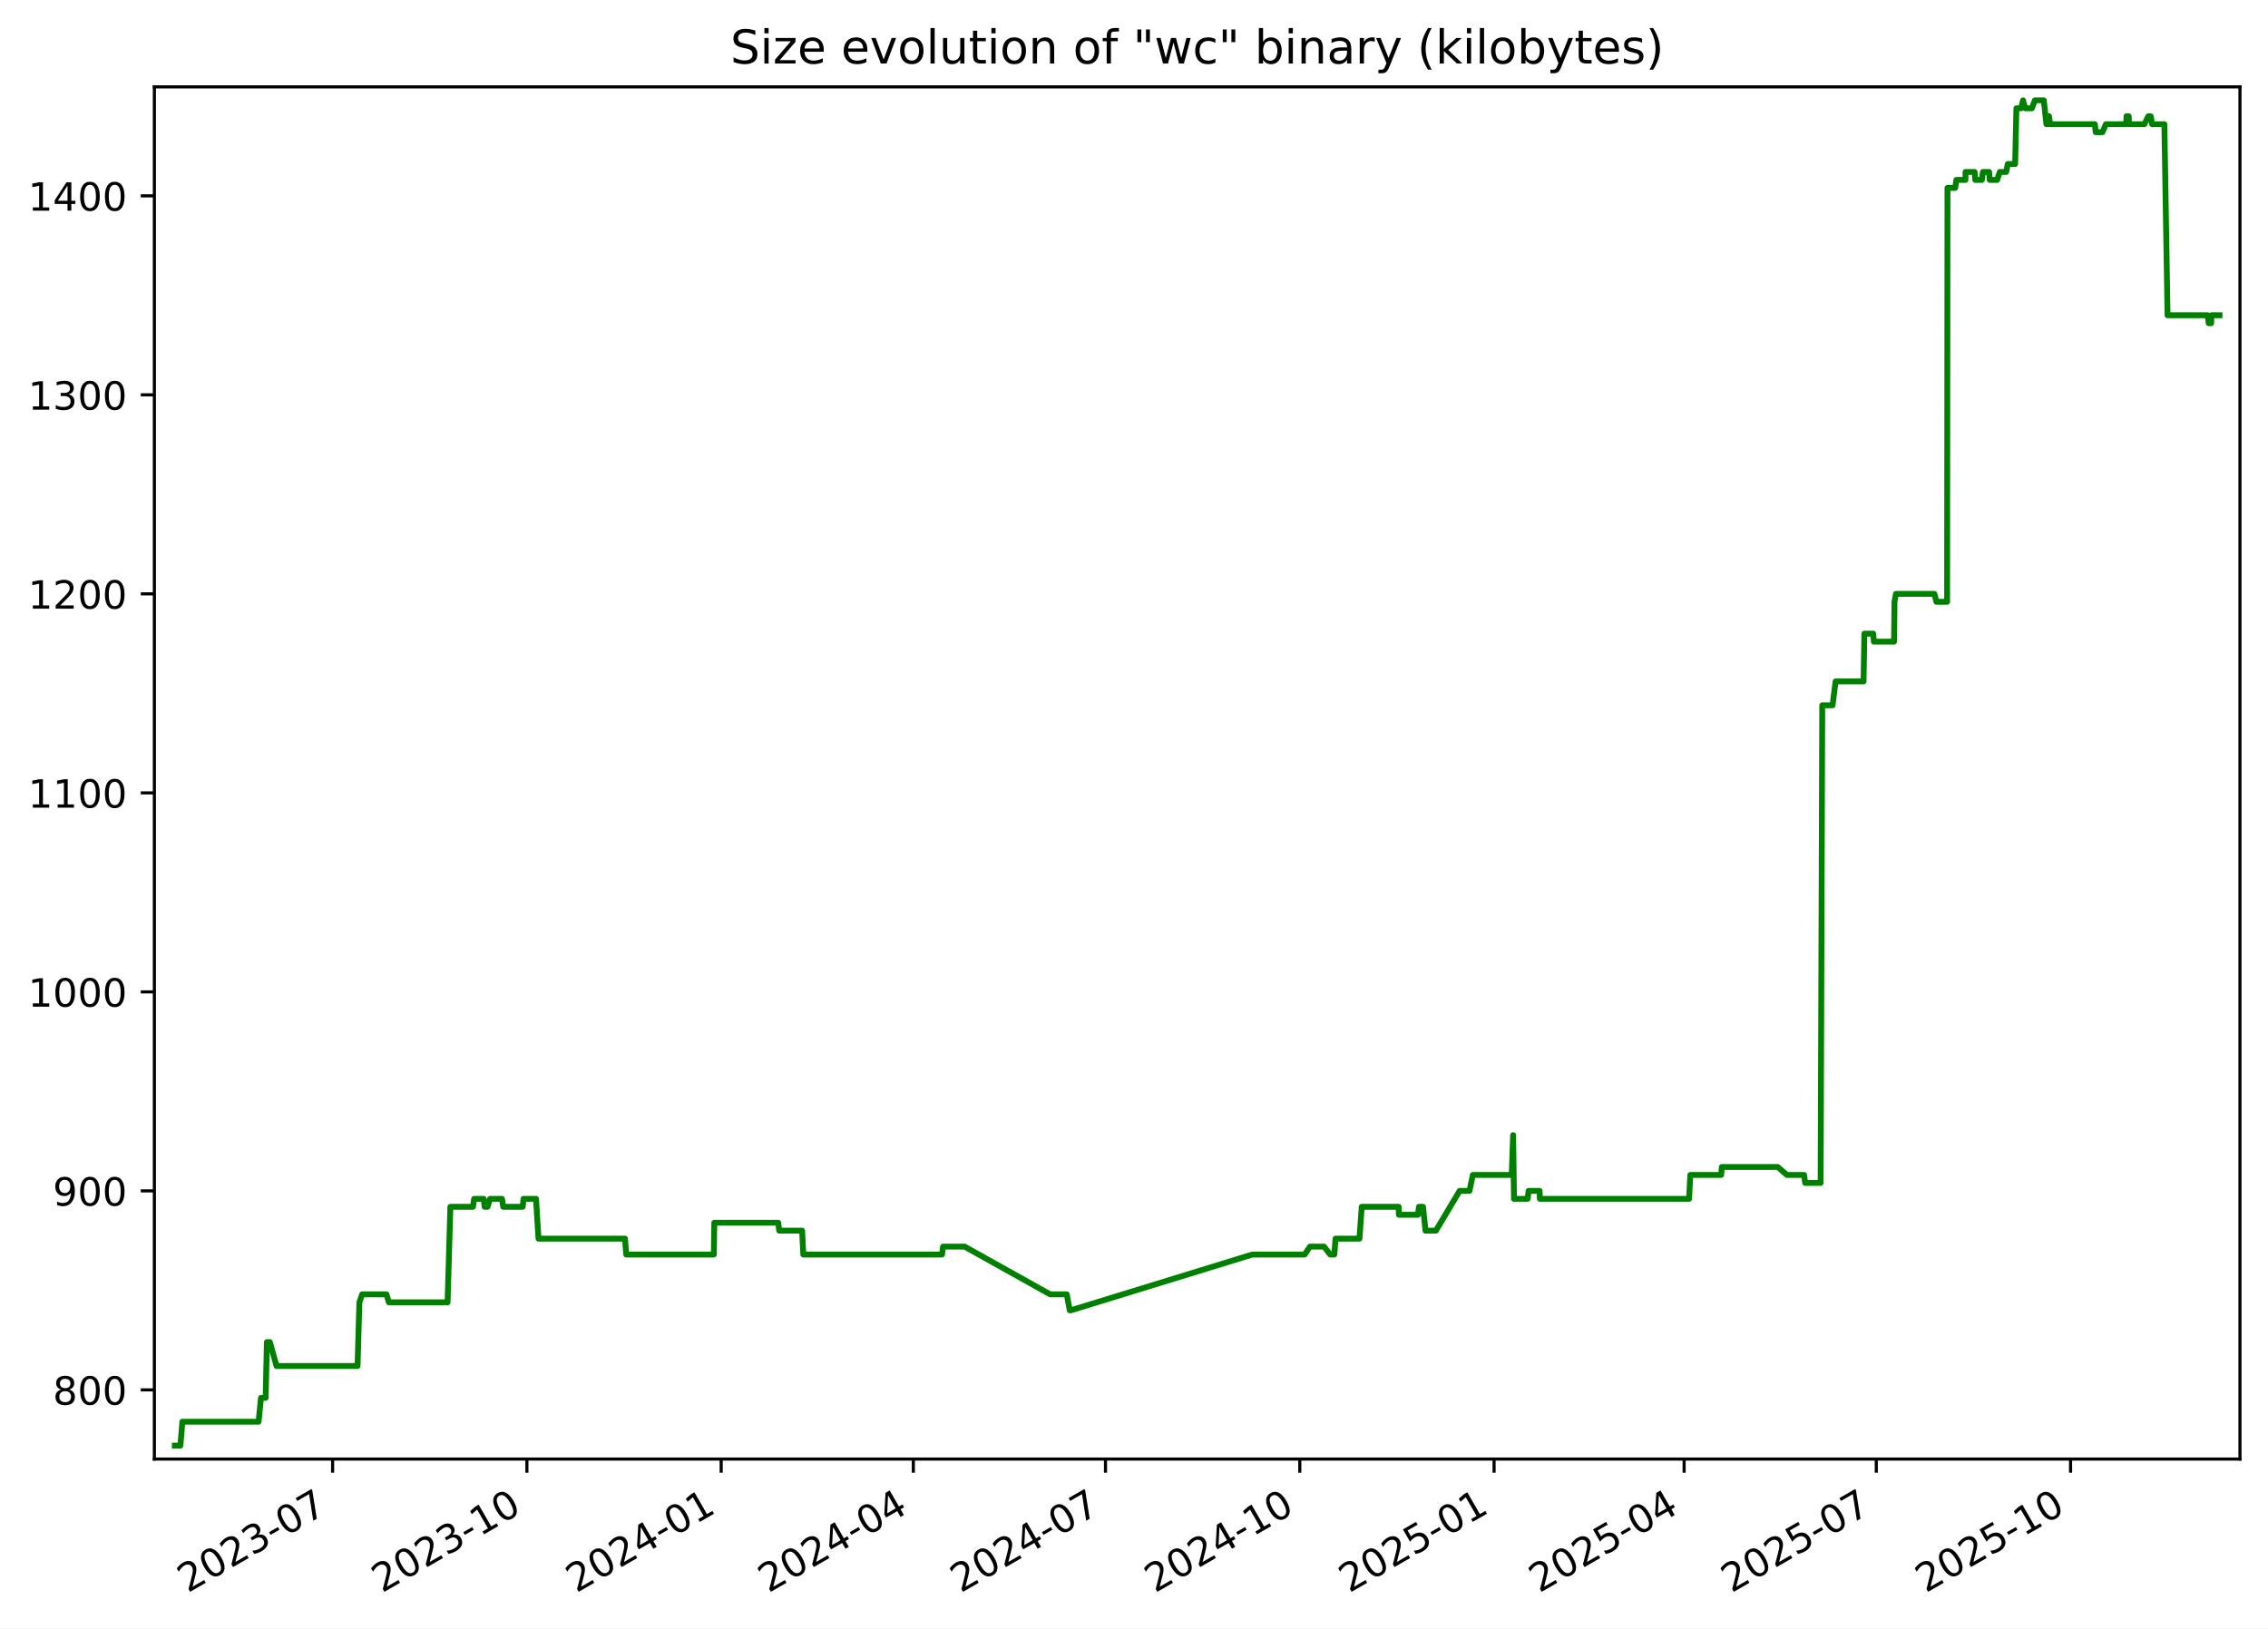
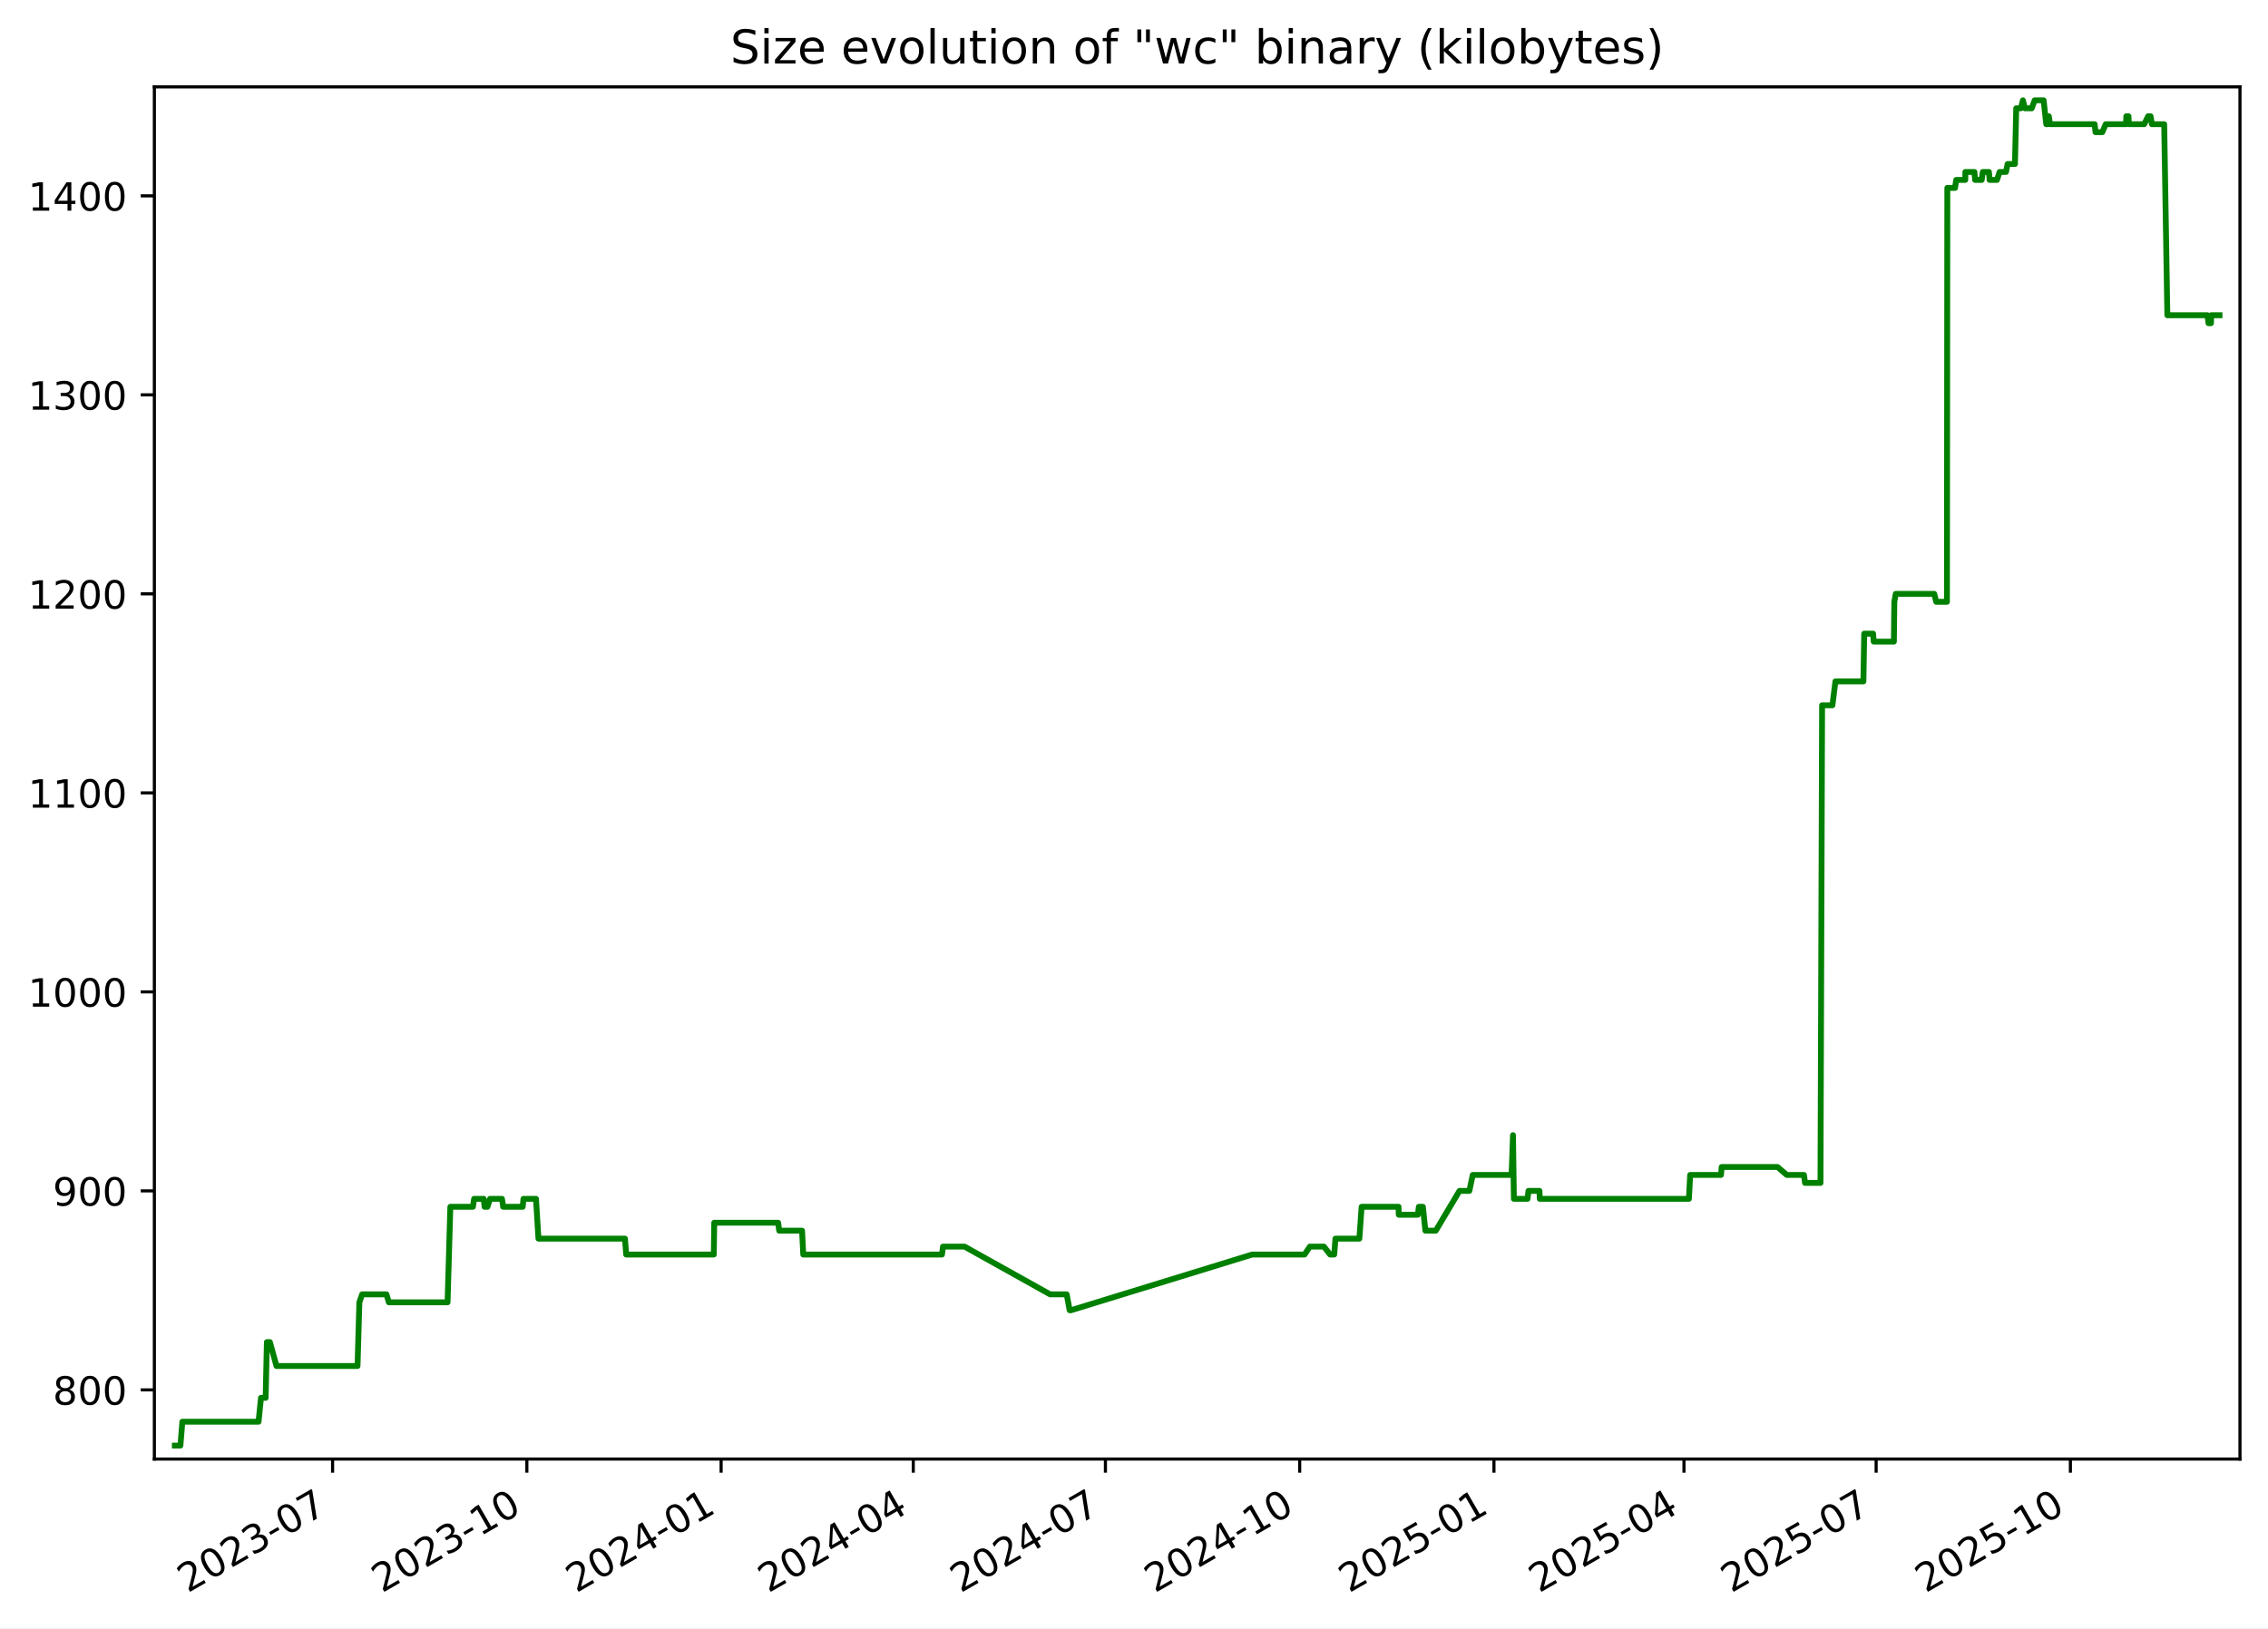
<svg xmlns="http://www.w3.org/2000/svg" xmlns:xlink="http://www.w3.org/1999/xlink" width="582.53pt" height="418.303pt" viewBox="0 0 582.53 418.303" version="1.1">
  <defs>
    <style type="text/css">*{stroke-linejoin: round; stroke-linecap: butt}</style>
  </defs>
  <g id="figure_1">
    <g id="patch_1">
      <path d="M -0 418.303  L 582.53 418.303  L 582.53 0  L -0 0  z " style="fill: #ffffff" />
    </g>
    <g id="axes_1">
      <g id="patch_2">
        <path d="M 39.65 374.83  L 575.33 374.83  L 575.33 22.318  L 39.65 22.318  z " style="fill: #ffffff" />
      </g>
      <g id="matplotlib.axis_1">
        <g id="xtick_1">
          <g id="line2d_1">
            <defs>
-               <path id="m66e568ba3f" d="M 0 0  L 0 3.5  " style="stroke: #000000; stroke-width: 0.8" />
+               <path id="mc61b16aa49" d="M 0 0  L 0 3.5  " style="stroke: #000000; stroke-width: 0.8" />
            </defs>
            <g>
-               <use xlink:href="#m66e568ba3f" x="85.43" y="374.83" style="stroke: #000000; stroke-width: 0.8" />
+               <use xlink:href="#mc61b16aa49" x="85.426" y="374.83" style="stroke: #000000; stroke-width: 0.8" />
            </g>
          </g>
          <g id="text_1">
-             <g transform="translate(48.20502 409.302) rotate(-30) scale(0.1 -0.1)">
+             <g transform="translate(48.20119 409.302) rotate(-30) scale(0.1 -0.1)">
              <defs>
                <path id="DejaVuSans-32" d="M 1228 531  L 3431 531  L 3431 0  L 469 0  L 469 531  Q 828 903 1448 1529  Q 2069 2156 2228 2338  Q 2531 2678 2651 2914  Q 2772 3150 2772 3378  Q 2772 3750 2511 3984  Q 2250 4219 1831 4219  Q 1534 4219 1204 4116  Q 875 4013 500 3803  L 500 4441  Q 881 4594 1212 4672  Q 1544 4750 1819 4750  Q 2544 4750 2975 4387  Q 3406 4025 3406 3419  Q 3406 3131 3298 2873  Q 3191 2616 2906 2266  Q 2828 2175 2409 1742  Q 1991 1309 1228 531  z " transform="scale(0.015625)" />
                <path id="DejaVuSans-30" d="M 2034 4250  Q 1547 4250 1301 3770  Q 1056 3291 1056 2328  Q 1056 1369 1301 889  Q 1547 409 2034 409  Q 2525 409 2770 889  Q 3016 1369 3016 2328  Q 3016 3291 2770 3770  Q 2525 4250 2034 4250  z M 2034 4750  Q 2819 4750 3233 4129  Q 3647 3509 3647 2328  Q 3647 1150 3233 529  Q 2819 -91 2034 -91  Q 1250 -91 836 529  Q 422 1150 422 2328  Q 422 3509 836 4129  Q 1250 4750 2034 4750  z " transform="scale(0.015625)" />
                <path id="DejaVuSans-33" d="M 2597 2516  Q 3050 2419 3304 2112  Q 3559 1806 3559 1356  Q 3559 666 3084 287  Q 2609 -91 1734 -91  Q 1441 -91 1130 -33  Q 819 25 488 141  L 488 750  Q 750 597 1062 519  Q 1375 441 1716 441  Q 2309 441 2620 675  Q 2931 909 2931 1356  Q 2931 1769 2642 2001  Q 2353 2234 1838 2234  L 1294 2234  L 1294 2753  L 1863 2753  Q 2328 2753 2575 2939  Q 2822 3125 2822 3475  Q 2822 3834 2567 4026  Q 2313 4219 1838 4219  Q 1578 4219 1281 4162  Q 984 4106 628 3988  L 628 4550  Q 988 4650 1302 4700  Q 1616 4750 1894 4750  Q 2613 4750 3031 4423  Q 3450 4097 3450 3541  Q 3450 3153 3228 2886  Q 3006 2619 2597 2516  z " transform="scale(0.015625)" />
                <path id="DejaVuSans-2d" d="M 313 2009  L 1997 2009  L 1997 1497  L 313 1497  L 313 2009  z " transform="scale(0.015625)" />
                <path id="DejaVuSans-37" d="M 525 4666  L 3525 4666  L 3525 4397  L 1831 0  L 1172 0  L 2766 4134  L 525 4134  L 525 4666  z " transform="scale(0.015625)" />
              </defs>
              <use xlink:href="#DejaVuSans-32" />
              <use xlink:href="#DejaVuSans-30" x="63.623" />
              <use xlink:href="#DejaVuSans-32" x="127.246" />
              <use xlink:href="#DejaVuSans-33" x="190.869" />
              <use xlink:href="#DejaVuSans-2d" x="254.492" />
              <use xlink:href="#DejaVuSans-30" x="290.576" />
              <use xlink:href="#DejaVuSans-37" x="354.199" />
            </g>
          </g>
        </g>
        <g id="xtick_2">
          <g id="line2d_2">
            <g>
-               <use xlink:href="#m66e568ba3f" x="135.33" y="374.83" style="stroke: #000000; stroke-width: 0.8" />
+               <use xlink:href="#mc61b16aa49" x="135.322" y="374.83" style="stroke: #000000; stroke-width: 0.8" />
            </g>
          </g>
          <g id="text_2">
-             <g transform="translate(98.10537 409.302) rotate(-30) scale(0.1 -0.1)">
+             <g transform="translate(98.09682 409.302) rotate(-30) scale(0.1 -0.1)">
              <defs>
                <path id="DejaVuSans-31" d="M 794 531  L 1825 531  L 1825 4091  L 703 3866  L 703 4441  L 1819 4666  L 2450 4666  L 2450 531  L 3481 531  L 3481 0  L 794 0  L 794 531  z " transform="scale(0.015625)" />
              </defs>
              <use xlink:href="#DejaVuSans-32" />
              <use xlink:href="#DejaVuSans-30" x="63.623" />
              <use xlink:href="#DejaVuSans-32" x="127.246" />
              <use xlink:href="#DejaVuSans-33" x="190.869" />
              <use xlink:href="#DejaVuSans-2d" x="254.492" />
              <use xlink:href="#DejaVuSans-31" x="290.576" />
              <use xlink:href="#DejaVuSans-30" x="354.199" />
            </g>
          </g>
        </g>
        <g id="xtick_3">
          <g id="line2d_3">
            <g>
-               <use xlink:href="#m66e568ba3f" x="185.231" y="374.83" style="stroke: #000000; stroke-width: 0.8" />
+               <use xlink:href="#mc61b16aa49" x="185.217" y="374.83" style="stroke: #000000; stroke-width: 0.8" />
            </g>
          </g>
          <g id="text_3">
-             <g transform="translate(148.0057 409.302) rotate(-30) scale(0.1 -0.1)">
+             <g transform="translate(147.9924 409.302) rotate(-30) scale(0.1 -0.1)">
              <defs>
                <path id="DejaVuSans-34" d="M 2419 4116  L 825 1625  L 2419 1625  L 2419 4116  z M 2253 4666  L 3047 4666  L 3047 1625  L 3713 1625  L 3713 1100  L 3047 1100  L 3047 0  L 2419 0  L 2419 1100  L 313 1100  L 313 1709  L 2253 4666  z " transform="scale(0.015625)" />
              </defs>
              <use xlink:href="#DejaVuSans-32" />
              <use xlink:href="#DejaVuSans-30" x="63.623" />
              <use xlink:href="#DejaVuSans-32" x="127.246" />
              <use xlink:href="#DejaVuSans-34" x="190.869" />
              <use xlink:href="#DejaVuSans-2d" x="254.492" />
              <use xlink:href="#DejaVuSans-30" x="290.576" />
              <use xlink:href="#DejaVuSans-31" x="354.199" />
            </g>
          </g>
        </g>
        <g id="xtick_4">
          <g id="line2d_4">
            <g>
-               <use xlink:href="#m66e568ba3f" x="234.589" y="374.83" style="stroke: #000000; stroke-width: 0.8" />
+               <use xlink:href="#mc61b16aa49" x="234.571" y="374.83" style="stroke: #000000; stroke-width: 0.8" />
            </g>
          </g>
          <g id="text_4">
-             <g transform="translate(197.3637 409.302) rotate(-30) scale(0.1 -0.1)">
+             <g transform="translate(197.3457 409.302) rotate(-30) scale(0.1 -0.1)">
              <use xlink:href="#DejaVuSans-32" />
              <use xlink:href="#DejaVuSans-30" x="63.623" />
              <use xlink:href="#DejaVuSans-32" x="127.246" />
              <use xlink:href="#DejaVuSans-34" x="190.869" />
              <use xlink:href="#DejaVuSans-2d" x="254.492" />
              <use xlink:href="#DejaVuSans-30" x="290.576" />
              <use xlink:href="#DejaVuSans-34" x="354.199" />
            </g>
          </g>
        </g>
        <g id="xtick_5">
          <g id="line2d_5">
            <g>
-               <use xlink:href="#m66e568ba3f" x="283.946" y="374.83" style="stroke: #000000; stroke-width: 0.8" />
+               <use xlink:href="#mc61b16aa49" x="283.924" y="374.83" style="stroke: #000000; stroke-width: 0.8" />
            </g>
          </g>
          <g id="text_5">
-             <g transform="translate(246.7216 409.302) rotate(-30) scale(0.1 -0.1)">
+             <g transform="translate(246.699 409.302) rotate(-30) scale(0.1 -0.1)">
              <use xlink:href="#DejaVuSans-32" />
              <use xlink:href="#DejaVuSans-30" x="63.623" />
              <use xlink:href="#DejaVuSans-32" x="127.246" />
              <use xlink:href="#DejaVuSans-34" x="190.869" />
              <use xlink:href="#DejaVuSans-2d" x="254.492" />
              <use xlink:href="#DejaVuSans-30" x="290.576" />
              <use xlink:href="#DejaVuSans-37" x="354.199" />
            </g>
          </g>
        </g>
        <g id="xtick_6">
          <g id="line2d_6">
            <g>
-               <use xlink:href="#m66e568ba3f" x="333.847" y="374.83" style="stroke: #000000; stroke-width: 0.8" />
+               <use xlink:href="#mc61b16aa49" x="333.819" y="374.83" style="stroke: #000000; stroke-width: 0.8" />
            </g>
          </g>
          <g id="text_6">
-             <g transform="translate(296.622 409.302) rotate(-30) scale(0.1 -0.1)">
+             <g transform="translate(296.5947 409.302) rotate(-30) scale(0.1 -0.1)">
              <use xlink:href="#DejaVuSans-32" />
              <use xlink:href="#DejaVuSans-30" x="63.623" />
              <use xlink:href="#DejaVuSans-32" x="127.246" />
              <use xlink:href="#DejaVuSans-34" x="190.869" />
              <use xlink:href="#DejaVuSans-2d" x="254.492" />
              <use xlink:href="#DejaVuSans-31" x="290.576" />
              <use xlink:href="#DejaVuSans-30" x="354.199" />
            </g>
          </g>
        </g>
        <g id="xtick_7">
          <g id="line2d_7">
            <g>
-               <use xlink:href="#m66e568ba3f" x="383.747" y="374.83" style="stroke: #000000; stroke-width: 0.8" />
+               <use xlink:href="#mc61b16aa49" x="383.715" y="374.83" style="stroke: #000000; stroke-width: 0.8" />
            </g>
          </g>
          <g id="text_7">
-             <g transform="translate(346.5223 409.302) rotate(-30) scale(0.1 -0.1)">
+             <g transform="translate(346.4903 409.302) rotate(-30) scale(0.1 -0.1)">
              <defs>
                <path id="DejaVuSans-35" d="M 691 4666  L 3169 4666  L 3169 4134  L 1269 4134  L 1269 2991  Q 1406 3038 1543 3061  Q 1681 3084 1819 3084  Q 2600 3084 3056 2656  Q 3513 2228 3513 1497  Q 3513 744 3044 326  Q 2575 -91 1722 -91  Q 1428 -91 1123 -41  Q 819 9 494 109  L 494 744  Q 775 591 1075 516  Q 1375 441 1709 441  Q 2250 441 2565 725  Q 2881 1009 2881 1497  Q 2881 1984 2565 2268  Q 2250 2553 1709 2553  Q 1456 2553 1204 2497  Q 953 2441 691 2322  L 691 4666  z " transform="scale(0.015625)" />
              </defs>
              <use xlink:href="#DejaVuSans-32" />
              <use xlink:href="#DejaVuSans-30" x="63.623" />
              <use xlink:href="#DejaVuSans-32" x="127.246" />
              <use xlink:href="#DejaVuSans-35" x="190.869" />
              <use xlink:href="#DejaVuSans-2d" x="254.492" />
              <use xlink:href="#DejaVuSans-30" x="290.576" />
              <use xlink:href="#DejaVuSans-31" x="354.199" />
            </g>
          </g>
        </g>
        <g id="xtick_8">
          <g id="line2d_8">
            <g>
-               <use xlink:href="#m66e568ba3f" x="432.563" y="374.83" style="stroke: #000000; stroke-width: 0.8" />
+               <use xlink:href="#mc61b16aa49" x="432.526" y="374.83" style="stroke: #000000; stroke-width: 0.8" />
            </g>
          </g>
          <g id="text_8">
-             <g transform="translate(395.3379 409.302) rotate(-30) scale(0.1 -0.1)">
+             <g transform="translate(395.3012 409.302) rotate(-30) scale(0.1 -0.1)">
              <use xlink:href="#DejaVuSans-32" />
              <use xlink:href="#DejaVuSans-30" x="63.623" />
              <use xlink:href="#DejaVuSans-32" x="127.246" />
              <use xlink:href="#DejaVuSans-35" x="190.869" />
              <use xlink:href="#DejaVuSans-2d" x="254.492" />
              <use xlink:href="#DejaVuSans-30" x="290.576" />
              <use xlink:href="#DejaVuSans-34" x="354.199" />
            </g>
          </g>
        </g>
        <g id="xtick_9">
          <g id="line2d_9">
            <g>
-               <use xlink:href="#m66e568ba3f" x="481.921" y="374.83" style="stroke: #000000; stroke-width: 0.8" />
+               <use xlink:href="#mc61b16aa49" x="481.879" y="374.83" style="stroke: #000000; stroke-width: 0.8" />
            </g>
          </g>
          <g id="text_9">
-             <g transform="translate(444.6959 409.302) rotate(-30) scale(0.1 -0.1)">
+             <g transform="translate(444.6545 409.302) rotate(-30) scale(0.1 -0.1)">
              <use xlink:href="#DejaVuSans-32" />
              <use xlink:href="#DejaVuSans-30" x="63.623" />
              <use xlink:href="#DejaVuSans-32" x="127.246" />
              <use xlink:href="#DejaVuSans-35" x="190.869" />
              <use xlink:href="#DejaVuSans-2d" x="254.492" />
              <use xlink:href="#DejaVuSans-30" x="290.576" />
              <use xlink:href="#DejaVuSans-37" x="354.199" />
            </g>
          </g>
        </g>
        <g id="xtick_10">
          <g id="line2d_10">
            <g>
-               <use xlink:href="#m66e568ba3f" x="531.821" y="374.83" style="stroke: #000000; stroke-width: 0.8" />
+               <use xlink:href="#mc61b16aa49" x="531.775" y="374.83" style="stroke: #000000; stroke-width: 0.8" />
            </g>
          </g>
          <g id="text_10">
-             <g transform="translate(494.5962 409.302) rotate(-30) scale(0.1 -0.1)">
+             <g transform="translate(494.5501 409.302) rotate(-30) scale(0.1 -0.1)">
              <use xlink:href="#DejaVuSans-32" />
              <use xlink:href="#DejaVuSans-30" x="63.623" />
              <use xlink:href="#DejaVuSans-32" x="127.246" />
              <use xlink:href="#DejaVuSans-35" x="190.869" />
              <use xlink:href="#DejaVuSans-2d" x="254.492" />
              <use xlink:href="#DejaVuSans-31" x="290.576" />
              <use xlink:href="#DejaVuSans-30" x="354.199" />
            </g>
          </g>
        </g>
      </g>
      <g id="matplotlib.axis_2">
        <g id="ytick_1">
          <g id="line2d_11">
            <defs>
-               <path id="me128635165" d="M 0 0  L -3.5 0  " style="stroke: #000000; stroke-width: 0.8" />
+               <path id="m0b55c8e4d4" d="M 0 0  L -3.5 0  " style="stroke: #000000; stroke-width: 0.8" />
            </defs>
            <g>
-               <use xlink:href="#me128635165" x="39.65" y="357.059" style="stroke: #000000; stroke-width: 0.8" />
+               <use xlink:href="#m0b55c8e4d4" x="39.65" y="357.059" style="stroke: #000000; stroke-width: 0.8" />
            </g>
          </g>
          <g id="text_11">
            <g transform="translate(13.5625 360.8586) scale(0.1 -0.1)">
              <defs>
                <path id="DejaVuSans-38" d="M 2034 2216  Q 1584 2216 1326 1975  Q 1069 1734 1069 1313  Q 1069 891 1326 650  Q 1584 409 2034 409  Q 2484 409 2743 651  Q 3003 894 3003 1313  Q 3003 1734 2745 1975  Q 2488 2216 2034 2216  z M 1403 2484  Q 997 2584 770 2862  Q 544 3141 544 3541  Q 544 4100 942 4425  Q 1341 4750 2034 4750  Q 2731 4750 3128 4425  Q 3525 4100 3525 3541  Q 3525 3141 3298 2862  Q 3072 2584 2669 2484  Q 3125 2378 3379 2068  Q 3634 1759 3634 1313  Q 3634 634 3220 271  Q 2806 -91 2034 -91  Q 1263 -91 848 271  Q 434 634 434 1313  Q 434 1759 690 2068  Q 947 2378 1403 2484  z M 1172 3481  Q 1172 3119 1398 2916  Q 1625 2713 2034 2713  Q 2441 2713 2670 2916  Q 2900 3119 2900 3481  Q 2900 3844 2670 4047  Q 2441 4250 2034 4250  Q 1625 4250 1398 4047  Q 1172 3844 1172 3481  z " transform="scale(0.015625)" />
              </defs>
              <use xlink:href="#DejaVuSans-38" />
              <use xlink:href="#DejaVuSans-30" x="63.623" />
              <use xlink:href="#DejaVuSans-30" x="127.246" />
            </g>
          </g>
        </g>
        <g id="ytick_2">
          <g id="line2d_12">
            <g>
-               <use xlink:href="#me128635165" x="39.65" y="305.935" style="stroke: #000000; stroke-width: 0.8" />
+               <use xlink:href="#m0b55c8e4d4" x="39.65" y="305.935" style="stroke: #000000; stroke-width: 0.8" />
            </g>
          </g>
          <g id="text_12">
            <g transform="translate(13.5625 309.7343) scale(0.1 -0.1)">
              <defs>
                <path id="DejaVuSans-39" d="M 703 97  L 703 672  Q 941 559 1184 500  Q 1428 441 1663 441  Q 2288 441 2617 861  Q 2947 1281 2994 2138  Q 2813 1869 2534 1725  Q 2256 1581 1919 1581  Q 1219 1581 811 2004  Q 403 2428 403 3163  Q 403 3881 828 4315  Q 1253 4750 1959 4750  Q 2769 4750 3195 4129  Q 3622 3509 3622 2328  Q 3622 1225 3098 567  Q 2575 -91 1691 -91  Q 1453 -91 1209 -44  Q 966 3 703 97  z M 1959 2075  Q 2384 2075 2632 2365  Q 2881 2656 2881 3163  Q 2881 3666 2632 3958  Q 2384 4250 1959 4250  Q 1534 4250 1286 3958  Q 1038 3666 1038 3163  Q 1038 2656 1286 2365  Q 1534 2075 1959 2075  z " transform="scale(0.015625)" />
              </defs>
              <use xlink:href="#DejaVuSans-39" />
              <use xlink:href="#DejaVuSans-30" x="63.623" />
              <use xlink:href="#DejaVuSans-30" x="127.246" />
            </g>
          </g>
        </g>
        <g id="ytick_3">
          <g id="line2d_13">
            <g>
-               <use xlink:href="#me128635165" x="39.65" y="254.811" style="stroke: #000000; stroke-width: 0.8" />
+               <use xlink:href="#m0b55c8e4d4" x="39.65" y="254.811" style="stroke: #000000; stroke-width: 0.8" />
            </g>
          </g>
          <g id="text_13">
            <g transform="translate(7.2 258.61) scale(0.1 -0.1)">
              <use xlink:href="#DejaVuSans-31" />
              <use xlink:href="#DejaVuSans-30" x="63.623" />
              <use xlink:href="#DejaVuSans-30" x="127.246" />
              <use xlink:href="#DejaVuSans-30" x="190.869" />
            </g>
          </g>
        </g>
        <g id="ytick_4">
          <g id="line2d_14">
            <g>
-               <use xlink:href="#me128635165" x="39.65" y="203.687" style="stroke: #000000; stroke-width: 0.8" />
+               <use xlink:href="#m0b55c8e4d4" x="39.65" y="203.687" style="stroke: #000000; stroke-width: 0.8" />
            </g>
          </g>
          <g id="text_14">
            <g transform="translate(7.2 207.4858) scale(0.1 -0.1)">
              <use xlink:href="#DejaVuSans-31" />
              <use xlink:href="#DejaVuSans-31" x="63.623" />
              <use xlink:href="#DejaVuSans-30" x="127.246" />
              <use xlink:href="#DejaVuSans-30" x="190.869" />
            </g>
          </g>
        </g>
        <g id="ytick_5">
          <g id="line2d_15">
            <g>
-               <use xlink:href="#me128635165" x="39.65" y="152.562" style="stroke: #000000; stroke-width: 0.8" />
+               <use xlink:href="#m0b55c8e4d4" x="39.65" y="152.562" style="stroke: #000000; stroke-width: 0.8" />
            </g>
          </g>
          <g id="text_15">
            <g transform="translate(7.2 156.3615) scale(0.1 -0.1)">
              <use xlink:href="#DejaVuSans-31" />
              <use xlink:href="#DejaVuSans-32" x="63.623" />
              <use xlink:href="#DejaVuSans-30" x="127.246" />
              <use xlink:href="#DejaVuSans-30" x="190.869" />
            </g>
          </g>
        </g>
        <g id="ytick_6">
          <g id="line2d_16">
            <g>
-               <use xlink:href="#me128635165" x="39.65" y="101.438" style="stroke: #000000; stroke-width: 0.8" />
+               <use xlink:href="#m0b55c8e4d4" x="39.65" y="101.438" style="stroke: #000000; stroke-width: 0.8" />
            </g>
          </g>
          <g id="text_16">
            <g transform="translate(7.2 105.2372) scale(0.1 -0.1)">
              <use xlink:href="#DejaVuSans-31" />
              <use xlink:href="#DejaVuSans-33" x="63.623" />
              <use xlink:href="#DejaVuSans-30" x="127.246" />
              <use xlink:href="#DejaVuSans-30" x="190.869" />
            </g>
          </g>
        </g>
        <g id="ytick_7">
          <g id="line2d_17">
            <g>
-               <use xlink:href="#me128635165" x="39.65" y="50.314" style="stroke: #000000; stroke-width: 0.8" />
+               <use xlink:href="#m0b55c8e4d4" x="39.65" y="50.314" style="stroke: #000000; stroke-width: 0.8" />
            </g>
          </g>
          <g id="text_17">
            <g transform="translate(7.2 54.11299) scale(0.1 -0.1)">
              <use xlink:href="#DejaVuSans-31" />
              <use xlink:href="#DejaVuSans-34" x="63.623" />
              <use xlink:href="#DejaVuSans-30" x="127.246" />
              <use xlink:href="#DejaVuSans-30" x="190.869" />
            </g>
          </g>
        </g>
      </g>
      <g id="line2d_18">
-         <path d="M 44.902 371.374  L 46.338 371.374  L 46.84 365.239  L 66.416 365.239  L 67.036 359.104  L 68.232 359.104  L 68.55 344.79  L 69.325 344.79  L 71.015 350.924  L 91.835 350.924  L 92.308 334.565  L 93.013 332.52  L 99.265 332.52  L 99.881 334.565  L 114.962 334.565  L 115.677 310.025  L 121.48 310.025  L 121.785 307.98  L 124.246 307.98  L 124.47 310.025  L 125.21 310.025  L 125.873 307.98  L 128.938 307.98  L 129.243 310.025  L 134.268 310.025  L 134.457 307.98  L 137.679 307.98  L 138.308 318.205  L 160.535 318.205  L 160.845 322.295  L 183.348 322.295  L 183.465 314.115  L 199.88 314.115  L 200.153 316.16  L 206.023 316.16  L 206.328 322.295  L 241.96 322.295  L 242.219 320.25  L 247.758 320.25  L 269.742 332.52  L 273.996 332.52  L 274.76 336.61  L 275.091 336.61  L 321.635 322.295  L 335.097 322.295  L 336.47 320.25  L 340.07 320.25  L 341.665 322.295  L 342.718 322.295  L 343.034 318.205  L 349.174 318.205  L 349.761 310.025  L 359.242 310.025  L 359.301 312.07  L 364.202 312.07  L 364.455 310.025  L 365.497 310.025  L 366.133 316.16  L 368.804 316.16  L 374.896 305.935  L 377.436 305.935  L 378.294 301.845  L 388.279 301.845  L 388.641 291.62  L 388.868 307.98  L 392.376 307.98  L 392.616 305.935  L 395.443 305.935  L 395.518 307.98  L 433.831 307.98  L 434.151 301.845  L 442.077 301.845  L 442.243 299.8  L 456.603 299.8  L 458.973 301.845  L 463.392 301.845  L 463.652 303.89  L 467.629 303.89  L 468.041 181.192  L 470.692 181.192  L 471.464 175.057  L 478.652 175.057  L 478.861 162.787  L 481.144 162.787  L 481.295 164.832  L 486.483 164.832  L 486.592 154.607  L 486.965 152.562  L 496.844 152.562  L 497.356 154.607  L 500.111 154.607  L 500.208 48.269  L 502.194 48.269  L 502.48 46.224  L 504.823 46.224  L 504.841 44.179  L 507.176 44.179  L 507.343 46.224  L 509.04 46.224  L 509.309 44.179  L 510.898 44.179  L 511.066 46.224  L 512.958 46.224  L 513.635 44.179  L 515.28 44.179  L 515.69 42.134  L 517.584 42.134  L 517.907 27.819  L 519.106 27.819  L 519.622 25.774  L 520.153 27.819  L 521.886 27.819  L 522.644 25.774  L 524.946 25.774  L 525.619 31.909  L 525.976 31.909  L 526.28 29.864  L 526.591 31.909  L 538.053 31.909  L 538.272 33.954  L 540.023 33.954  L 540.888 31.909  L 546.119 31.909  L 546.183 29.864  L 546.75 29.864  L 546.832 31.909  L 550.786 31.909  L 551.793 29.864  L 552.418 29.864  L 552.759 31.909  L 555.916 31.909  L 556.728 80.988  L 567.03 80.988  L 567.298 83.033  L 567.932 83.033  L 567.988 80.988  L 570.078 80.988  L 570.078 80.988  " clip-path="url(#p64c03332f5)" style="fill: none; stroke: #008000; stroke-width: 1.5; stroke-linecap: square" />
+         <path d="M 44.902 371.374  L 46.337 371.374  L 46.84 365.239  L 66.414 365.239  L 67.034 359.104  L 68.23 359.104  L 68.547 344.79  L 69.322 344.79  L 71.013 350.924  L 91.831 350.924  L 92.303 334.565  L 93.009 332.52  L 99.26 332.52  L 99.876 334.565  L 114.956 334.565  L 115.67 310.025  L 121.473 310.025  L 121.777 307.98  L 124.239 307.98  L 124.463 310.025  L 125.202 310.025  L 125.865 307.98  L 128.93 307.98  L 129.235 310.025  L 134.259 310.025  L 134.449 307.98  L 137.67 307.98  L 138.299 318.205  L 160.524 318.205  L 160.834 322.295  L 183.335 322.295  L 183.452 314.115  L 199.865 314.115  L 200.139 316.16  L 206.008 316.16  L 206.313 322.295  L 241.942 322.295  L 242.201 320.25  L 247.739 320.25  L 269.721 332.52  L 273.975 332.52  L 274.739 336.61  L 275.069 336.61  L 321.609 322.295  L 335.069 322.295  L 336.442 320.25  L 340.042 320.25  L 341.637 322.295  L 342.69 322.295  L 343.006 318.205  L 349.145 318.205  L 349.732 310.025  L 359.212 310.025  L 359.271 312.07  L 364.172 312.07  L 364.425 310.025  L 365.466 310.025  L 366.103 316.16  L 368.773 316.16  L 374.865 305.935  L 377.405 305.935  L 378.263 301.845  L 388.247 301.845  L 388.608 291.62  L 388.836 307.98  L 392.344 307.98  L 392.584 305.935  L 395.41 305.935  L 395.485 307.98  L 433.795 307.98  L 434.114 301.845  L 442.039 301.845  L 442.205 299.8  L 456.564 299.8  L 458.934 301.845  L 463.352 301.845  L 463.613 303.89  L 467.589 303.89  L 468.001 181.192  L 470.651 181.192  L 471.423 175.057  L 478.611 175.057  L 478.82 162.787  L 481.103 162.787  L 481.254 164.832  L 486.441 164.832  L 486.55 154.607  L 486.923 152.562  L 496.801 152.562  L 497.314 154.607  L 500.068 154.607  L 500.165 48.269  L 502.151 48.269  L 502.437 46.224  L 504.78 46.224  L 504.798 44.179  L 507.132 44.179  L 507.299 46.224  L 508.996 46.224  L 509.265 44.179  L 510.854 44.179  L 511.022 46.224  L 512.914 46.224  L 513.591 44.179  L 515.235 44.179  L 515.646 42.134  L 517.54 42.134  L 517.862 27.819  L 519.061 27.819  L 519.577 25.774  L 520.108 27.819  L 521.841 27.819  L 522.599 25.774  L 524.9 25.774  L 525.573 31.909  L 525.931 31.909  L 526.234 29.864  L 526.545 31.909  L 538.007 31.909  L 538.225 33.954  L 539.976 33.954  L 540.841 31.909  L 546.071 31.909  L 546.136 29.864  L 546.703 29.864  L 546.785 31.909  L 550.738 31.909  L 551.745 29.864  L 552.37 29.864  L 552.71 31.909  L 555.867 31.909  L 556.679 80.988  L 566.981 80.988  L 567.249 83.033  L 567.883 83.033  L 567.939 80.988  L 570.078 80.988  L 570.078 80.988  " clip-path="url(#p301d8ad488)" style="fill: none; stroke: #008000; stroke-width: 1.5; stroke-linecap: square" />
      </g>
      <g id="patch_3">
        <path d="M 39.65 374.83  L 39.65 22.318  " style="fill: none; stroke: #000000; stroke-width: 0.8; stroke-linejoin: miter; stroke-linecap: square" />
      </g>
      <g id="patch_4">
        <path d="M 575.33 374.83  L 575.33 22.318  " style="fill: none; stroke: #000000; stroke-width: 0.8; stroke-linejoin: miter; stroke-linecap: square" />
      </g>
      <g id="patch_5">
        <path d="M 39.65 374.83  L 575.33 374.83  " style="fill: none; stroke: #000000; stroke-width: 0.8; stroke-linejoin: miter; stroke-linecap: square" />
      </g>
      <g id="patch_6">
        <path d="M 39.65 22.318  L 575.33 22.318  " style="fill: none; stroke: #000000; stroke-width: 0.8; stroke-linejoin: miter; stroke-linecap: square" />
      </g>
      <g id="text_18">
        <g transform="translate(187.5884 16.31812) scale(0.12 -0.12)">
          <defs>
            <path id="DejaVuSans-53" d="M 3425 4513  L 3425 3897  Q 3066 4069 2747 4153  Q 2428 4238 2131 4238  Q 1616 4238 1336 4038  Q 1056 3838 1056 3469  Q 1056 3159 1242 3001  Q 1428 2844 1947 2747  L 2328 2669  Q 3034 2534 3370 2195  Q 3706 1856 3706 1288  Q 3706 609 3251 259  Q 2797 -91 1919 -91  Q 1588 -91 1214 -16  Q 841 59 441 206  L 441 856  Q 825 641 1194 531  Q 1563 422 1919 422  Q 2459 422 2753 634  Q 3047 847 3047 1241  Q 3047 1584 2836 1778  Q 2625 1972 2144 2069  L 1759 2144  Q 1053 2284 737 2584  Q 422 2884 422 3419  Q 422 4038 858 4394  Q 1294 4750 2059 4750  Q 2388 4750 2728 4690  Q 3069 4631 3425 4513  z " transform="scale(0.015625)" />
            <path id="DejaVuSans-69" d="M 603 3500  L 1178 3500  L 1178 0  L 603 0  L 603 3500  z M 603 4863  L 1178 4863  L 1178 4134  L 603 4134  L 603 4863  z " transform="scale(0.015625)" />
            <path id="DejaVuSans-7a" d="M 353 3500  L 3084 3500  L 3084 2975  L 922 459  L 3084 459  L 3084 0  L 275 0  L 275 525  L 2438 3041  L 353 3041  L 353 3500  z " transform="scale(0.015625)" />
            <path id="DejaVuSans-65" d="M 3597 1894  L 3597 1613  L 953 1613  Q 991 1019 1311 708  Q 1631 397 2203 397  Q 2534 397 2845 478  Q 3156 559 3463 722  L 3463 178  Q 3153 47 2828 -22  Q 2503 -91 2169 -91  Q 1331 -91 842 396  Q 353 884 353 1716  Q 353 2575 817 3079  Q 1281 3584 2069 3584  Q 2775 3584 3186 3129  Q 3597 2675 3597 1894  z M 3022 2063  Q 3016 2534 2758 2815  Q 2500 3097 2075 3097  Q 1594 3097 1305 2825  Q 1016 2553 972 2059  L 3022 2063  z " transform="scale(0.015625)" />
            <path id="DejaVuSans-20" transform="scale(0.015625)" />
            <path id="DejaVuSans-76" d="M 191 3500  L 800 3500  L 1894 563  L 2988 3500  L 3597 3500  L 2284 0  L 1503 0  L 191 3500  z " transform="scale(0.015625)" />
            <path id="DejaVuSans-6f" d="M 1959 3097  Q 1497 3097 1228 2736  Q 959 2375 959 1747  Q 959 1119 1226 758  Q 1494 397 1959 397  Q 2419 397 2687 759  Q 2956 1122 2956 1747  Q 2956 2369 2687 2733  Q 2419 3097 1959 3097  z M 1959 3584  Q 2709 3584 3137 3096  Q 3566 2609 3566 1747  Q 3566 888 3137 398  Q 2709 -91 1959 -91  Q 1206 -91 779 398  Q 353 888 353 1747  Q 353 2609 779 3096  Q 1206 3584 1959 3584  z " transform="scale(0.015625)" />
            <path id="DejaVuSans-6c" d="M 603 4863  L 1178 4863  L 1178 0  L 603 0  L 603 4863  z " transform="scale(0.015625)" />
            <path id="DejaVuSans-75" d="M 544 1381  L 544 3500  L 1119 3500  L 1119 1403  Q 1119 906 1312 657  Q 1506 409 1894 409  Q 2359 409 2629 706  Q 2900 1003 2900 1516  L 2900 3500  L 3475 3500  L 3475 0  L 2900 0  L 2900 538  Q 2691 219 2414 64  Q 2138 -91 1772 -91  Q 1169 -91 856 284  Q 544 659 544 1381  z M 1991 3584  L 1991 3584  z " transform="scale(0.015625)" />
            <path id="DejaVuSans-74" d="M 1172 4494  L 1172 3500  L 2356 3500  L 2356 3053  L 1172 3053  L 1172 1153  Q 1172 725 1289 603  Q 1406 481 1766 481  L 2356 481  L 2356 0  L 1766 0  Q 1100 0 847 248  Q 594 497 594 1153  L 594 3053  L 172 3053  L 172 3500  L 594 3500  L 594 4494  L 1172 4494  z " transform="scale(0.015625)" />
            <path id="DejaVuSans-6e" d="M 3513 2113  L 3513 0  L 2938 0  L 2938 2094  Q 2938 2591 2744 2837  Q 2550 3084 2163 3084  Q 1697 3084 1428 2787  Q 1159 2491 1159 1978  L 1159 0  L 581 0  L 581 3500  L 1159 3500  L 1159 2956  Q 1366 3272 1645 3428  Q 1925 3584 2291 3584  Q 2894 3584 3203 3211  Q 3513 2838 3513 2113  z " transform="scale(0.015625)" />
            <path id="DejaVuSans-66" d="M 2375 4863  L 2375 4384  L 1825 4384  Q 1516 4384 1395 4259  Q 1275 4134 1275 3809  L 1275 3500  L 2222 3500  L 2222 3053  L 1275 3053  L 1275 0  L 697 0  L 697 3053  L 147 3053  L 147 3500  L 697 3500  L 697 3744  Q 697 4328 969 4595  Q 1241 4863 1831 4863  L 2375 4863  z " transform="scale(0.015625)" />
            <path id="DejaVuSans-22" d="M 1147 4666  L 1147 2931  L 616 2931  L 616 4666  L 1147 4666  z M 2328 4666  L 2328 2931  L 1797 2931  L 1797 4666  L 2328 4666  z " transform="scale(0.015625)" />
            <path id="DejaVuSans-77" d="M 269 3500  L 844 3500  L 1563 769  L 2278 3500  L 2956 3500  L 3675 769  L 4391 3500  L 4966 3500  L 4050 0  L 3372 0  L 2619 2869  L 1863 0  L 1184 0  L 269 3500  z " transform="scale(0.015625)" />
            <path id="DejaVuSans-63" d="M 3122 3366  L 3122 2828  Q 2878 2963 2633 3030  Q 2388 3097 2138 3097  Q 1578 3097 1268 2742  Q 959 2388 959 1747  Q 959 1106 1268 751  Q 1578 397 2138 397  Q 2388 397 2633 464  Q 2878 531 3122 666  L 3122 134  Q 2881 22 2623 -34  Q 2366 -91 2075 -91  Q 1284 -91 818 406  Q 353 903 353 1747  Q 353 2603 823 3093  Q 1294 3584 2113 3584  Q 2378 3584 2631 3529  Q 2884 3475 3122 3366  z " transform="scale(0.015625)" />
            <path id="DejaVuSans-62" d="M 3116 1747  Q 3116 2381 2855 2742  Q 2594 3103 2138 3103  Q 1681 3103 1420 2742  Q 1159 2381 1159 1747  Q 1159 1113 1420 752  Q 1681 391 2138 391  Q 2594 391 2855 752  Q 3116 1113 3116 1747  z M 1159 2969  Q 1341 3281 1617 3432  Q 1894 3584 2278 3584  Q 2916 3584 3314 3078  Q 3713 2572 3713 1747  Q 3713 922 3314 415  Q 2916 -91 2278 -91  Q 1894 -91 1617 61  Q 1341 213 1159 525  L 1159 0  L 581 0  L 581 4863  L 1159 4863  L 1159 2969  z " transform="scale(0.015625)" />
            <path id="DejaVuSans-61" d="M 2194 1759  Q 1497 1759 1228 1600  Q 959 1441 959 1056  Q 959 750 1161 570  Q 1363 391 1709 391  Q 2188 391 2477 730  Q 2766 1069 2766 1631  L 2766 1759  L 2194 1759  z M 3341 1997  L 3341 0  L 2766 0  L 2766 531  Q 2569 213 2275 61  Q 1981 -91 1556 -91  Q 1019 -91 701 211  Q 384 513 384 1019  Q 384 1609 779 1909  Q 1175 2209 1959 2209  L 2766 2209  L 2766 2266  Q 2766 2663 2505 2880  Q 2244 3097 1772 3097  Q 1472 3097 1187 3025  Q 903 2953 641 2809  L 641 3341  Q 956 3463 1253 3523  Q 1550 3584 1831 3584  Q 2591 3584 2966 3190  Q 3341 2797 3341 1997  z " transform="scale(0.015625)" />
            <path id="DejaVuSans-72" d="M 2631 2963  Q 2534 3019 2420 3045  Q 2306 3072 2169 3072  Q 1681 3072 1420 2755  Q 1159 2438 1159 1844  L 1159 0  L 581 0  L 581 3500  L 1159 3500  L 1159 2956  Q 1341 3275 1631 3429  Q 1922 3584 2338 3584  Q 2397 3584 2469 3576  Q 2541 3569 2628 3553  L 2631 2963  z " transform="scale(0.015625)" />
            <path id="DejaVuSans-79" d="M 2059 -325  Q 1816 -950 1584 -1140  Q 1353 -1331 966 -1331  L 506 -1331  L 506 -850  L 844 -850  Q 1081 -850 1212 -737  Q 1344 -625 1503 -206  L 1606 56  L 191 3500  L 800 3500  L 1894 763  L 2988 3500  L 3597 3500  L 2059 -325  z " transform="scale(0.015625)" />
            <path id="DejaVuSans-28" d="M 1984 4856  Q 1566 4138 1362 3434  Q 1159 2731 1159 2009  Q 1159 1288 1364 580  Q 1569 -128 1984 -844  L 1484 -844  Q 1016 -109 783 600  Q 550 1309 550 2009  Q 550 2706 781 3412  Q 1013 4119 1484 4856  L 1984 4856  z " transform="scale(0.015625)" />
            <path id="DejaVuSans-6b" d="M 581 4863  L 1159 4863  L 1159 1991  L 2875 3500  L 3609 3500  L 1753 1863  L 3688 0  L 2938 0  L 1159 1709  L 1159 0  L 581 0  L 581 4863  z " transform="scale(0.015625)" />
            <path id="DejaVuSans-73" d="M 2834 3397  L 2834 2853  Q 2591 2978 2328 3040  Q 2066 3103 1784 3103  Q 1356 3103 1142 2972  Q 928 2841 928 2578  Q 928 2378 1081 2264  Q 1234 2150 1697 2047  L 1894 2003  Q 2506 1872 2764 1633  Q 3022 1394 3022 966  Q 3022 478 2636 193  Q 2250 -91 1575 -91  Q 1294 -91 989 -36  Q 684 19 347 128  L 347 722  Q 666 556 975 473  Q 1284 391 1588 391  Q 1994 391 2212 530  Q 2431 669 2431 922  Q 2431 1156 2273 1281  Q 2116 1406 1581 1522  L 1381 1569  Q 847 1681 609 1914  Q 372 2147 372 2553  Q 372 3047 722 3315  Q 1072 3584 1716 3584  Q 2034 3584 2315 3537  Q 2597 3491 2834 3397  z " transform="scale(0.015625)" />
            <path id="DejaVuSans-29" d="M 513 4856  L 1013 4856  Q 1481 4119 1714 3412  Q 1947 2706 1947 2009  Q 1947 1309 1714 600  Q 1481 -109 1013 -844  L 513 -844  Q 928 -128 1133 580  Q 1338 1288 1338 2009  Q 1338 2731 1133 3434  Q 928 4138 513 4856  z " transform="scale(0.015625)" />
          </defs>
          <use xlink:href="#DejaVuSans-53" />
          <use xlink:href="#DejaVuSans-69" x="63.477" />
          <use xlink:href="#DejaVuSans-7a" x="91.26" />
          <use xlink:href="#DejaVuSans-65" x="143.75" />
          <use xlink:href="#DejaVuSans-20" x="205.273" />
          <use xlink:href="#DejaVuSans-65" x="237.061" />
          <use xlink:href="#DejaVuSans-76" x="298.584" />
          <use xlink:href="#DejaVuSans-6f" x="357.764" />
          <use xlink:href="#DejaVuSans-6c" x="418.945" />
          <use xlink:href="#DejaVuSans-75" x="446.729" />
          <use xlink:href="#DejaVuSans-74" x="510.107" />
          <use xlink:href="#DejaVuSans-69" x="549.316" />
          <use xlink:href="#DejaVuSans-6f" x="577.1" />
          <use xlink:href="#DejaVuSans-6e" x="638.281" />
          <use xlink:href="#DejaVuSans-20" x="701.66" />
          <use xlink:href="#DejaVuSans-6f" x="733.447" />
          <use xlink:href="#DejaVuSans-66" x="794.629" />
          <use xlink:href="#DejaVuSans-20" x="829.834" />
          <use xlink:href="#DejaVuSans-22" x="861.621" />
          <use xlink:href="#DejaVuSans-77" x="907.617" />
          <use xlink:href="#DejaVuSans-63" x="989.404" />
          <use xlink:href="#DejaVuSans-22" x="1044.385" />
          <use xlink:href="#DejaVuSans-20" x="1090.381" />
          <use xlink:href="#DejaVuSans-62" x="1122.168" />
          <use xlink:href="#DejaVuSans-69" x="1185.645" />
          <use xlink:href="#DejaVuSans-6e" x="1213.428" />
          <use xlink:href="#DejaVuSans-61" x="1276.807" />
          <use xlink:href="#DejaVuSans-72" x="1338.086" />
          <use xlink:href="#DejaVuSans-79" x="1379.199" />
          <use xlink:href="#DejaVuSans-20" x="1438.379" />
          <use xlink:href="#DejaVuSans-28" x="1470.166" />
          <use xlink:href="#DejaVuSans-6b" x="1509.18" />
          <use xlink:href="#DejaVuSans-69" x="1567.09" />
          <use xlink:href="#DejaVuSans-6c" x="1594.873" />
          <use xlink:href="#DejaVuSans-6f" x="1622.656" />
          <use xlink:href="#DejaVuSans-62" x="1683.838" />
          <use xlink:href="#DejaVuSans-79" x="1747.314" />
          <use xlink:href="#DejaVuSans-74" x="1806.494" />
          <use xlink:href="#DejaVuSans-65" x="1845.703" />
          <use xlink:href="#DejaVuSans-73" x="1907.227" />
          <use xlink:href="#DejaVuSans-29" x="1959.326" />
        </g>
      </g>
    </g>
  </g>
  <defs>
-     <clipPath id="p64c03332f5">
+     <clipPath id="p301d8ad488">
      <rect x="39.65" y="22.318" width="535.68" height="352.512" />
    </clipPath>
  </defs>
</svg>
